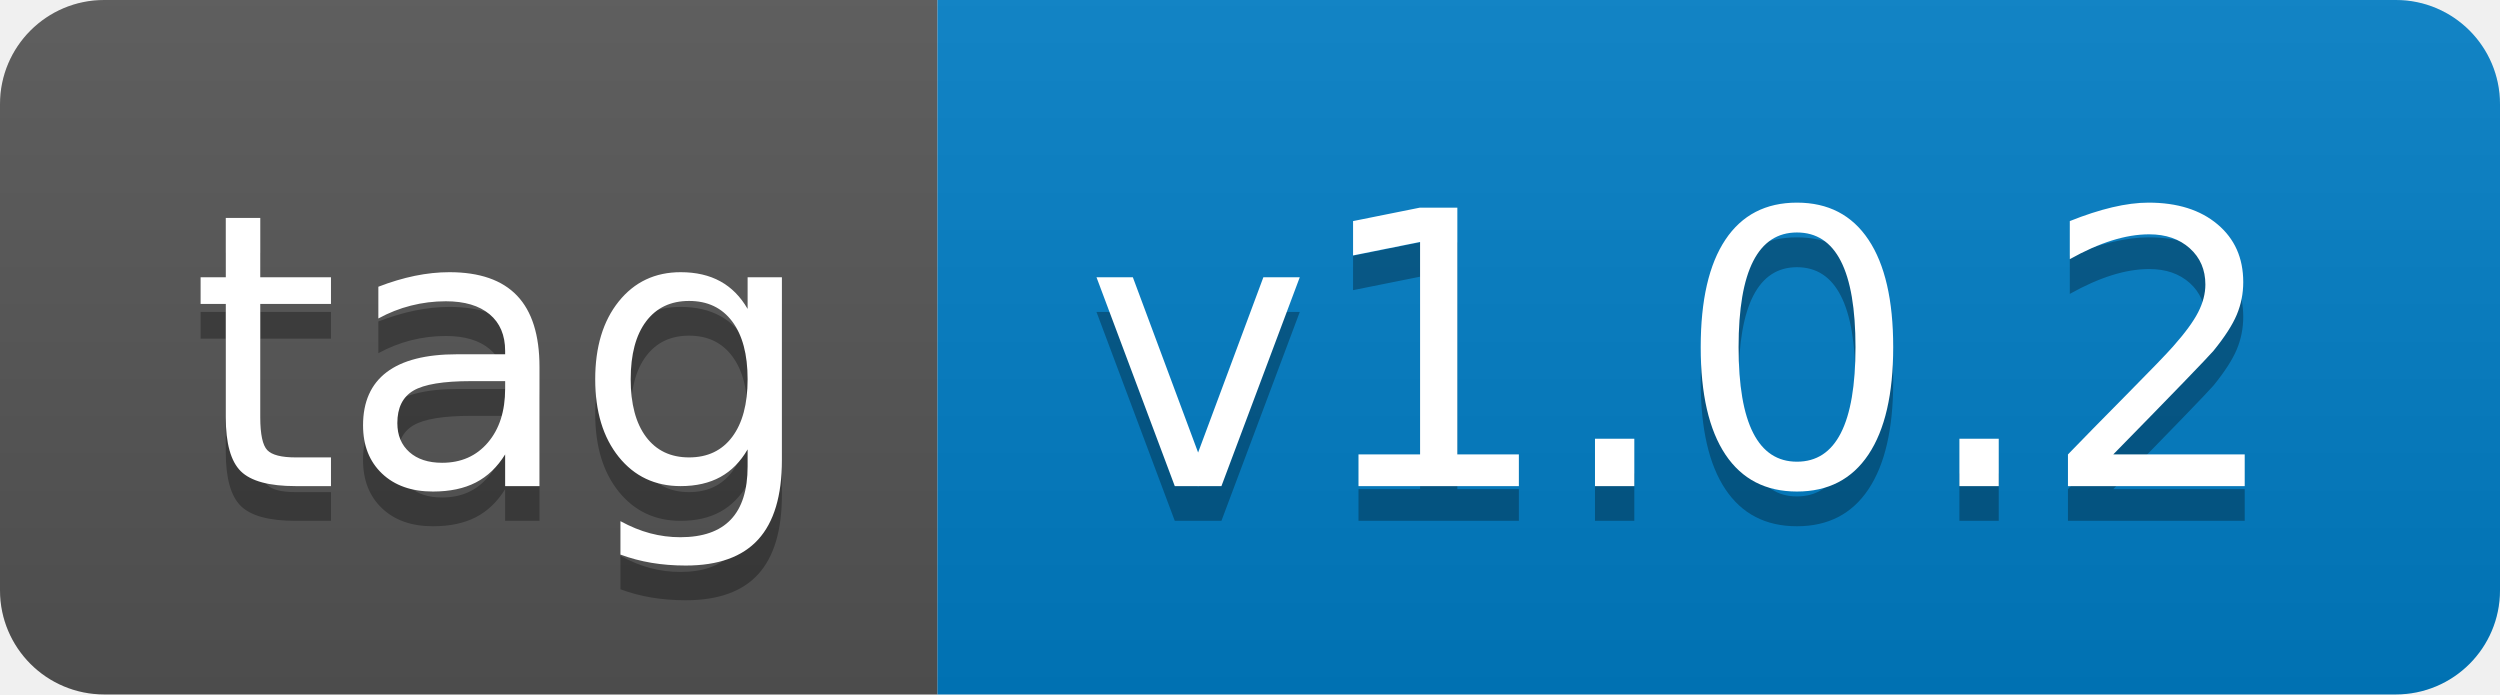
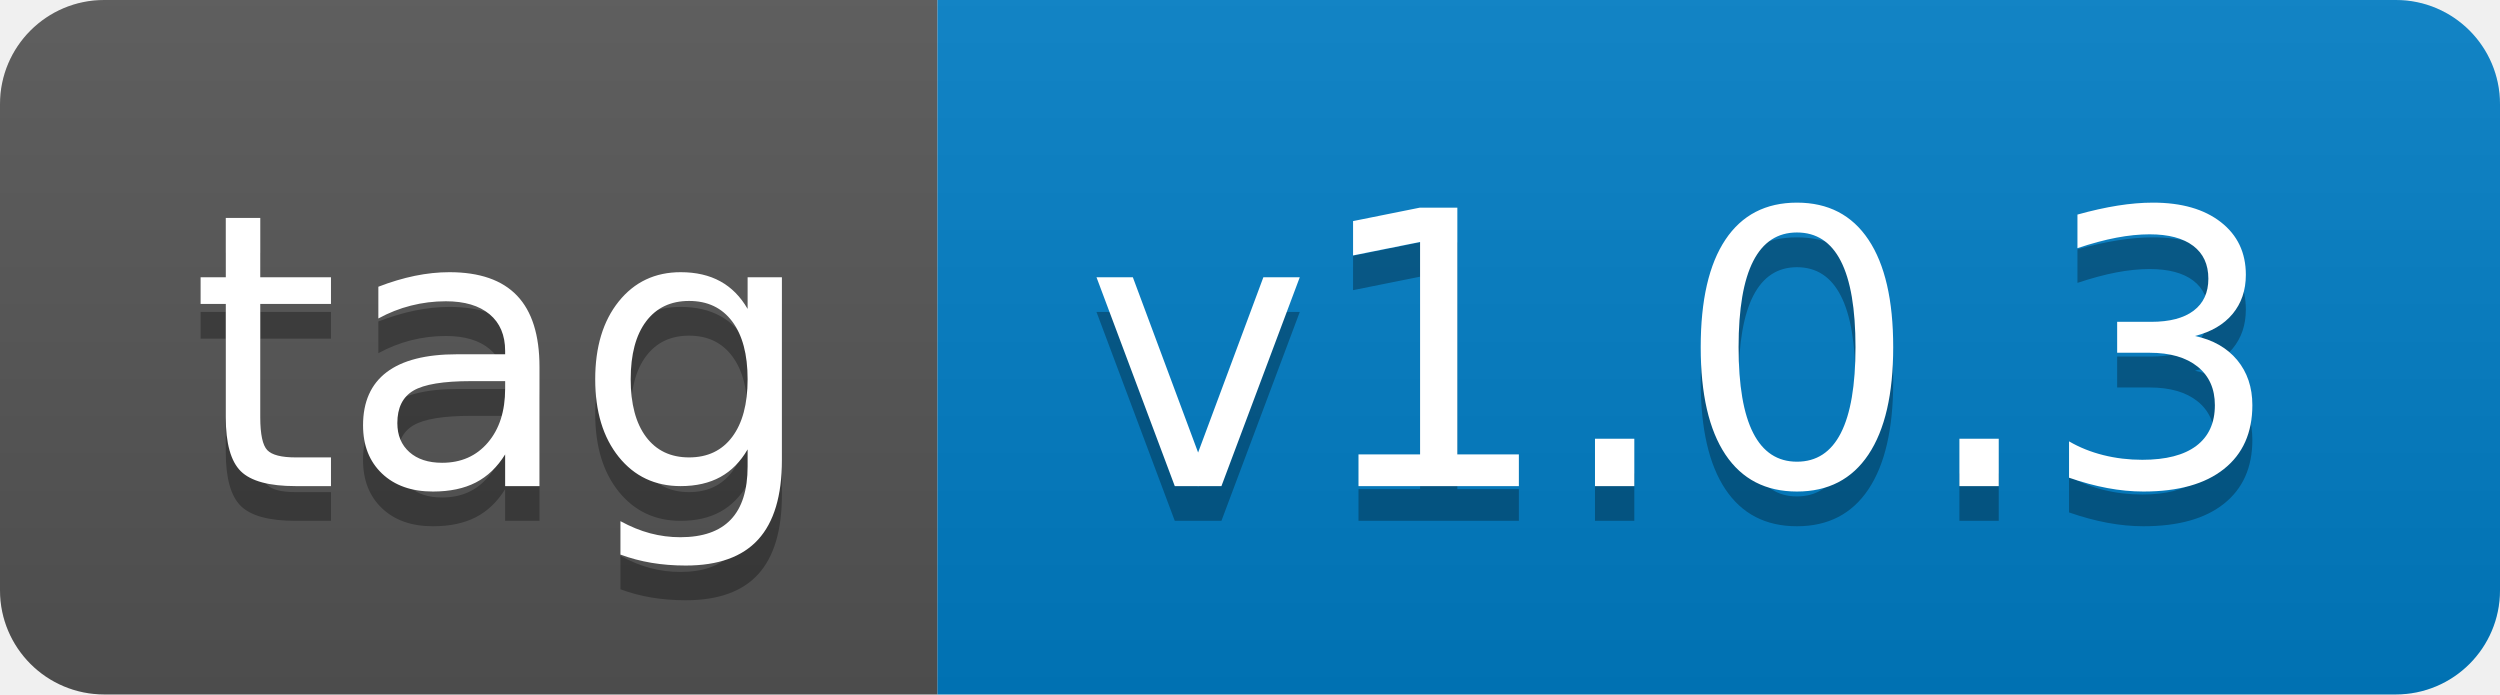
- <svg xmlns="http://www.w3.org/2000/svg" width="72" height="20" role="img" aria-label="tag: v1.0.2">
+ <svg xmlns="http://www.w3.org/2000/svg" width="72" height="20" role="img" aria-label="tag: v1.0.3">
  <linearGradient id="s" x2="0" y2="100%">
    <stop offset="0" stop-color="#bbb" stop-opacity=".1" />
    <stop offset="1" stop-opacity=".1" />
  </linearGradient>
  <clipPath id="r">
    <rect width="72" height="20" rx="3" fill="#fff" />
  </clipPath>
  <g clip-path="url(#r)">
    <rect width="27" height="20" fill="#555" />
    <rect x="27" width="45" height="20" fill="#007ec6" />
    <rect width="72" height="20" fill="url(#s)" />
  </g>
  <g fill="#fff" text-anchor="middle" font-family="Verdana,Geneva,DejaVu Sans,sans-serif" text-rendering="geometricPrecision" font-size="110">
    <text aria-hidden="true" x="145" y="150" fill="#010101" fill-opacity=".3" transform="scale(.1)" textLength="170">tag</text>
    <text x="145" y="140" transform="scale(.1)" fill="#fff" textLength="170">tag</text>
-     <text aria-hidden="true" x="485" y="150" fill="#010101" fill-opacity=".3" transform="scale(.1)" textLength="350">v1.0.2</text>
-     <text x="485" y="140" transform="scale(.1)" fill="#fff" textLength="350">v1.0.2</text>
+     <text aria-hidden="true" x="485" y="150" fill="#010101" fill-opacity=".3" transform="scale(.1)" textLength="350">v1.0.3</text>
+     <text x="485" y="140" transform="scale(.1)" fill="#fff" textLength="350">v1.0.3</text>
  </g>
</svg>
